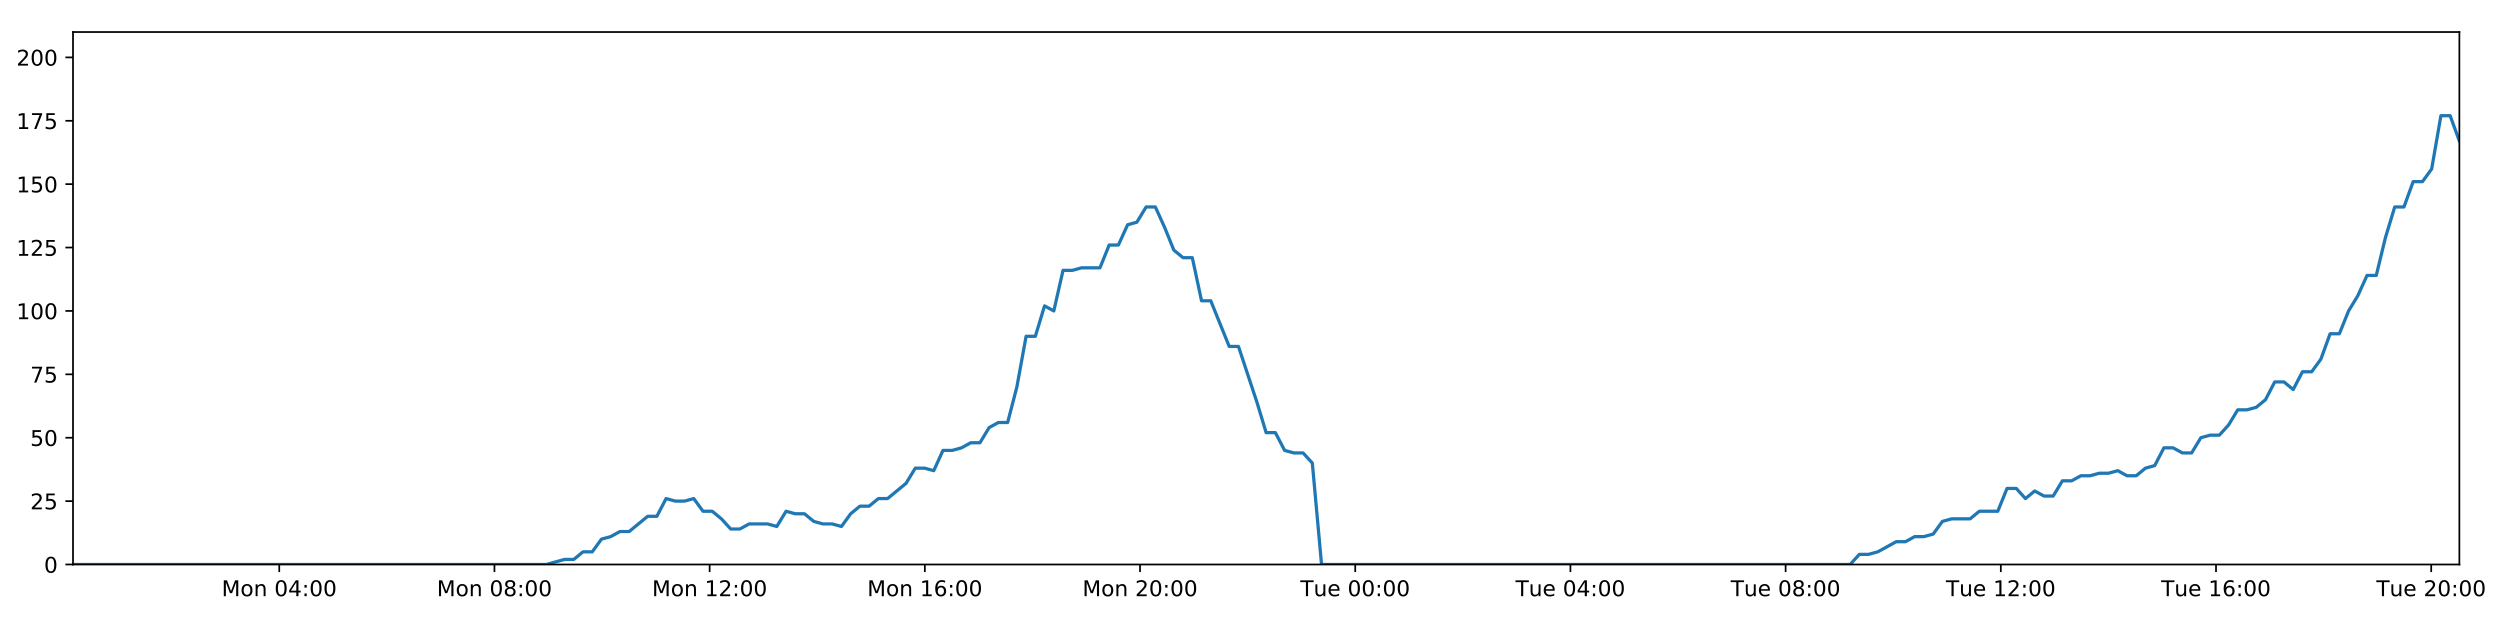
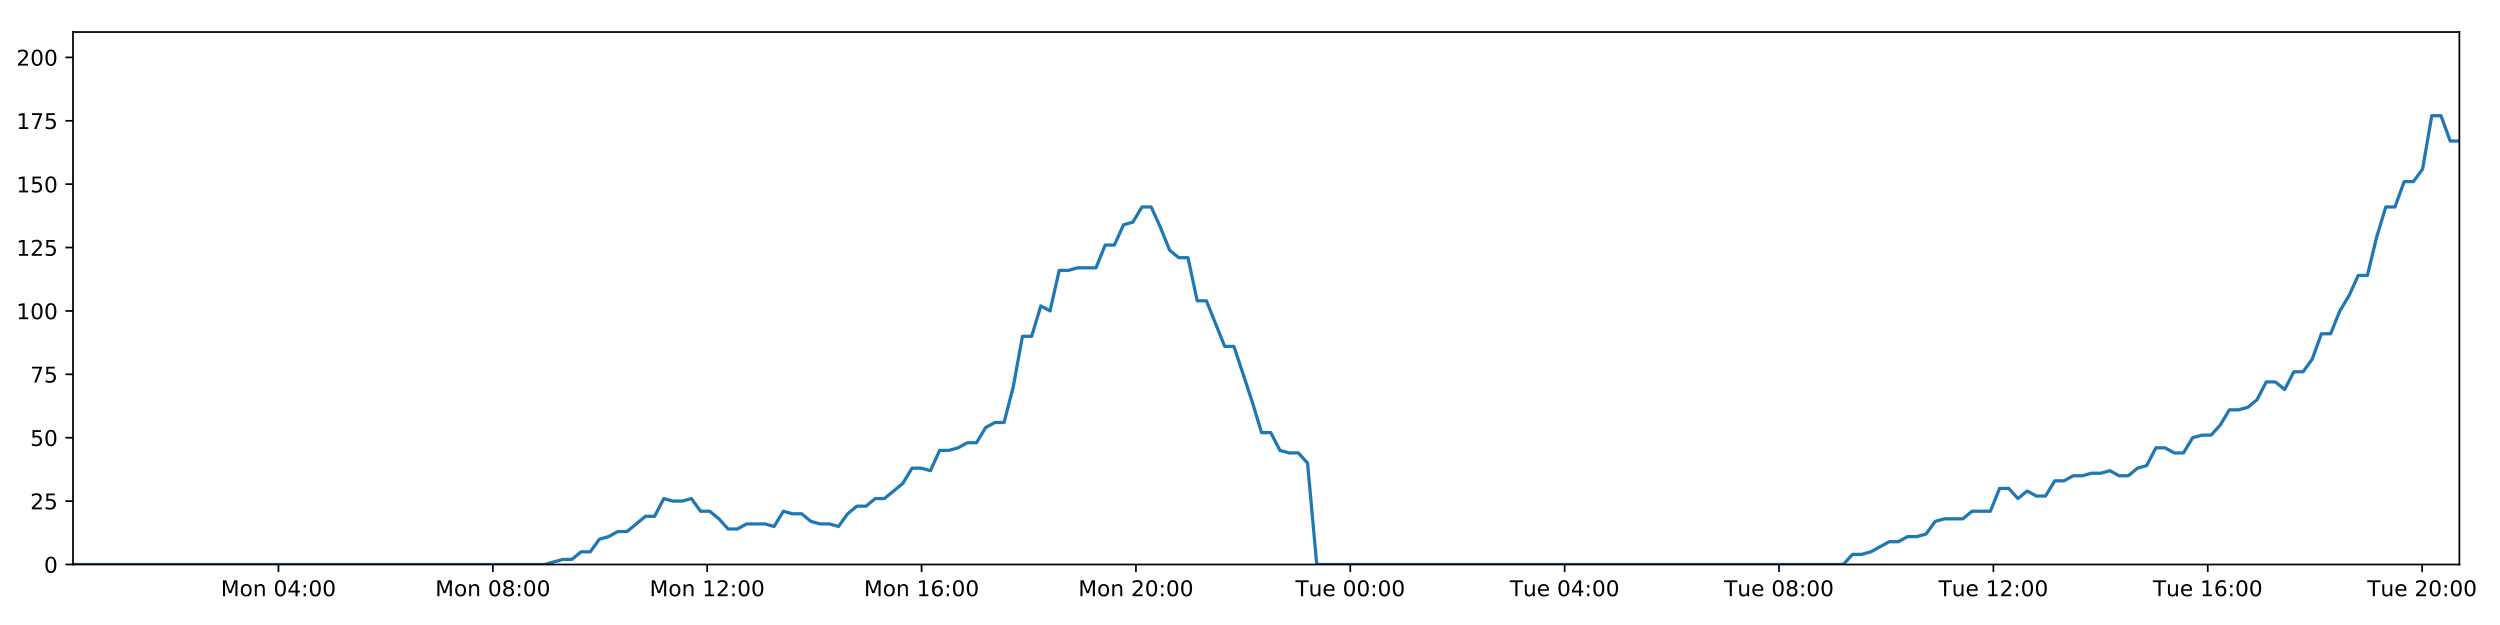
<svg xmlns="http://www.w3.org/2000/svg" xmlns:xlink="http://www.w3.org/1999/xlink" height="288pt" version="1.1" viewBox="0 0 1152 288" width="1152pt">
  <defs>
    <style type="text/css">
*{stroke-linecap:butt;stroke-linejoin:round;}
  </style>
  </defs>
  <g id="figure_1">
    <g id="patch_1">
      <path d="M 0 288  L 1152 288  L 1152 0  L 0 0  z " style="fill:#ffffff;" />
    </g>
    <g id="axes_1">
      <g id="patch_2">
        <path d="M 33.64 260.12  L 1133.28 260.12  L 1133.28 14.76  L 33.64 14.76  z " style="fill:#ffffff;" />
      </g>
      <g id="matplotlib.axis_1">
        <g id="xtick_1">
          <g id="line2d_1">
            <defs>
-               <path d="M 0 0  L 0 3.5  " id="m2425c16717" style="stroke:#000000;stroke-width:0.8;" />
-             </defs>
-             <g>
-               <use style="stroke:#000000;stroke-width:0.8;" x="128.679" xlink:href="#m2425c16717" y="260.12" />
+               <path d="M 0 0  L 0 3.5  " id="mc385261c2c" style="stroke:#000000;stroke-width:0.8;" />
+             </defs>
+             <g>
+               <use style="stroke:#000000;stroke-width:0.8;" x="128.313" xlink:href="#mc385261c2c" y="260.12" />
            </g>
          </g>
          <g id="text_1">
            <defs>
              <path d="M 9.812 72.906  L 24.516 72.906  L 43.109 23.297  L 61.812 72.906  L 76.516 72.906  L 76.516 0  L 66.891 0  L 66.891 64.016  L 48.094 14.016  L 38.188 14.016  L 19.391 64.016  L 19.391 0  L 9.812 0  z " id="DejaVuSans-77" />
              <path d="M 30.609 48.391  Q 23.391 48.391 19.188 42.75  Q 14.984 37.109 14.984 27.297  Q 14.984 17.484 19.156 11.844  Q 23.344 6.203 30.609 6.203  Q 37.797 6.203 41.984 11.859  Q 46.188 17.531 46.188 27.297  Q 46.188 37.016 41.984 42.703  Q 37.797 48.391 30.609 48.391  z M 30.609 56  Q 42.328 56 49.016 48.375  Q 55.719 40.766 55.719 27.297  Q 55.719 13.875 49.016 6.219  Q 42.328 -1.422 30.609 -1.422  Q 18.844 -1.422 12.172 6.219  Q 5.516 13.875 5.516 27.297  Q 5.516 40.766 12.172 48.375  Q 18.844 56 30.609 56  z " id="DejaVuSans-111" />
              <path d="M 54.891 33.016  L 54.891 0  L 45.906 0  L 45.906 32.719  Q 45.906 40.484 42.875 44.328  Q 39.844 48.188 33.797 48.188  Q 26.516 48.188 22.312 43.547  Q 18.109 38.922 18.109 30.906  L 18.109 0  L 9.078 0  L 9.078 54.688  L 18.109 54.688  L 18.109 46.188  Q 21.344 51.125 25.703 53.562  Q 30.078 56 35.797 56  Q 45.219 56 50.047 50.172  Q 54.891 44.344 54.891 33.016  z " id="DejaVuSans-110" />
              <path id="DejaVuSans-32" />
              <path d="M 31.781 66.406  Q 24.172 66.406 20.328 58.906  Q 16.5 51.422 16.5 36.375  Q 16.5 21.391 20.328 13.891  Q 24.172 6.391 31.781 6.391  Q 39.453 6.391 43.281 13.891  Q 47.125 21.391 47.125 36.375  Q 47.125 51.422 43.281 58.906  Q 39.453 66.406 31.781 66.406  z M 31.781 74.219  Q 44.047 74.219 50.516 64.516  Q 56.984 54.828 56.984 36.375  Q 56.984 17.969 50.516 8.266  Q 44.047 -1.422 31.781 -1.422  Q 19.531 -1.422 13.062 8.266  Q 6.594 17.969 6.594 36.375  Q 6.594 54.828 13.062 64.516  Q 19.531 74.219 31.781 74.219  z " id="DejaVuSans-48" />
              <path d="M 37.797 64.312  L 12.891 25.391  L 37.797 25.391  z M 35.203 72.906  L 47.609 72.906  L 47.609 25.391  L 58.016 25.391  L 58.016 17.188  L 47.609 17.188  L 47.609 0  L 37.797 0  L 37.797 17.188  L 4.891 17.188  L 4.891 26.703  z " id="DejaVuSans-52" />
              <path d="M 11.719 12.406  L 22.016 12.406  L 22.016 0  L 11.719 0  z M 11.719 51.703  L 22.016 51.703  L 22.016 39.312  L 11.719 39.312  z " id="DejaVuSans-58" />
            </defs>
-             <g transform="translate(102.1387 274.7184)scale(0.1 -0.1)">
+             <g transform="translate(101.7728 274.7184)scale(0.1 -0.1)">
              <use xlink:href="#DejaVuSans-77" />
              <use x="86.279" xlink:href="#DejaVuSans-111" />
              <use x="147.461" xlink:href="#DejaVuSans-110" />
              <use x="210.84" xlink:href="#DejaVuSans-32" />
              <use x="242.627" xlink:href="#DejaVuSans-48" />
              <use x="306.25" xlink:href="#DejaVuSans-52" />
              <use x="369.873" xlink:href="#DejaVuSans-58" />
              <use x="403.564" xlink:href="#DejaVuSans-48" />
              <use x="467.188" xlink:href="#DejaVuSans-48" />
            </g>
          </g>
        </g>
        <g id="xtick_2">
          <g id="line2d_2">
            <g>
-               <use style="stroke:#000000;stroke-width:0.8;" x="227.841" xlink:href="#m2425c16717" y="260.12" />
+               <use style="stroke:#000000;stroke-width:0.8;" x="227.094" xlink:href="#mc385261c2c" y="260.12" />
            </g>
          </g>
          <g id="text_2">
            <defs>
              <path d="M 31.781 34.625  Q 24.75 34.625 20.719 30.859  Q 16.703 27.094 16.703 20.516  Q 16.703 13.922 20.719 10.156  Q 24.75 6.391 31.781 6.391  Q 38.812 6.391 42.859 10.172  Q 46.922 13.969 46.922 20.516  Q 46.922 27.094 42.891 30.859  Q 38.875 34.625 31.781 34.625  z M 21.922 38.812  Q 15.578 40.375 12.031 44.719  Q 8.5 49.078 8.5 55.328  Q 8.5 64.062 14.719 69.141  Q 20.953 74.219 31.781 74.219  Q 42.672 74.219 48.875 69.141  Q 55.078 64.062 55.078 55.328  Q 55.078 49.078 51.531 44.719  Q 48 40.375 41.703 38.812  Q 48.828 37.156 52.797 32.312  Q 56.781 27.484 56.781 20.516  Q 56.781 9.906 50.312 4.234  Q 43.844 -1.422 31.781 -1.422  Q 19.734 -1.422 13.25 4.234  Q 6.781 9.906 6.781 20.516  Q 6.781 27.484 10.781 32.312  Q 14.797 37.156 21.922 38.812  z M 18.312 54.391  Q 18.312 48.734 21.844 45.562  Q 25.391 42.391 31.781 42.391  Q 38.141 42.391 41.719 45.562  Q 45.312 48.734 45.312 54.391  Q 45.312 60.062 41.719 63.234  Q 38.141 66.406 31.781 66.406  Q 25.391 66.406 21.844 63.234  Q 18.312 60.062 18.312 54.391  z " id="DejaVuSans-56" />
            </defs>
-             <g transform="translate(201.3007 274.7184)scale(0.1 -0.1)">
+             <g transform="translate(200.553 274.7184)scale(0.1 -0.1)">
              <use xlink:href="#DejaVuSans-77" />
              <use x="86.279" xlink:href="#DejaVuSans-111" />
              <use x="147.461" xlink:href="#DejaVuSans-110" />
              <use x="210.84" xlink:href="#DejaVuSans-32" />
              <use x="242.627" xlink:href="#DejaVuSans-48" />
              <use x="306.25" xlink:href="#DejaVuSans-56" />
              <use x="369.873" xlink:href="#DejaVuSans-58" />
              <use x="403.564" xlink:href="#DejaVuSans-48" />
              <use x="467.188" xlink:href="#DejaVuSans-48" />
            </g>
          </g>
        </g>
        <g id="xtick_3">
          <g id="line2d_3">
            <g>
-               <use style="stroke:#000000;stroke-width:0.8;" x="327.003" xlink:href="#m2425c16717" y="260.12" />
+               <use style="stroke:#000000;stroke-width:0.8;" x="325.874" xlink:href="#mc385261c2c" y="260.12" />
            </g>
          </g>
          <g id="text_3">
            <defs>
              <path d="M 12.406 8.297  L 28.516 8.297  L 28.516 63.922  L 10.984 60.406  L 10.984 69.391  L 28.422 72.906  L 38.281 72.906  L 38.281 8.297  L 54.391 8.297  L 54.391 0  L 12.406 0  z " id="DejaVuSans-49" />
              <path d="M 19.188 8.297  L 53.609 8.297  L 53.609 0  L 7.328 0  L 7.328 8.297  Q 12.938 14.109 22.625 23.891  Q 32.328 33.688 34.812 36.531  Q 39.547 41.844 41.422 45.531  Q 43.312 49.219 43.312 52.781  Q 43.312 58.594 39.234 62.25  Q 35.156 65.922 28.609 65.922  Q 23.969 65.922 18.812 64.312  Q 13.672 62.703 7.812 59.422  L 7.812 69.391  Q 13.766 71.781 18.938 73  Q 24.125 74.219 28.422 74.219  Q 39.75 74.219 46.484 68.547  Q 53.219 62.891 53.219 53.422  Q 53.219 48.922 51.531 44.891  Q 49.859 40.875 45.406 35.406  Q 44.188 33.984 37.641 27.219  Q 31.109 20.453 19.188 8.297  z " id="DejaVuSans-50" />
            </defs>
-             <g transform="translate(300.4628 274.7184)scale(0.1 -0.1)">
+             <g transform="translate(299.3333 274.7184)scale(0.1 -0.1)">
              <use xlink:href="#DejaVuSans-77" />
              <use x="86.279" xlink:href="#DejaVuSans-111" />
              <use x="147.461" xlink:href="#DejaVuSans-110" />
              <use x="210.84" xlink:href="#DejaVuSans-32" />
              <use x="242.627" xlink:href="#DejaVuSans-49" />
              <use x="306.25" xlink:href="#DejaVuSans-50" />
              <use x="369.873" xlink:href="#DejaVuSans-58" />
              <use x="403.564" xlink:href="#DejaVuSans-48" />
              <use x="467.188" xlink:href="#DejaVuSans-48" />
            </g>
          </g>
        </g>
        <g id="xtick_4">
          <g id="line2d_4">
            <g>
-               <use style="stroke:#000000;stroke-width:0.8;" x="426.166" xlink:href="#m2425c16717" y="260.12" />
+               <use style="stroke:#000000;stroke-width:0.8;" x="424.654" xlink:href="#mc385261c2c" y="260.12" />
            </g>
          </g>
          <g id="text_4">
            <defs>
              <path d="M 33.016 40.375  Q 26.375 40.375 22.484 35.828  Q 18.609 31.297 18.609 23.391  Q 18.609 15.531 22.484 10.953  Q 26.375 6.391 33.016 6.391  Q 39.656 6.391 43.531 10.953  Q 47.406 15.531 47.406 23.391  Q 47.406 31.297 43.531 35.828  Q 39.656 40.375 33.016 40.375  z M 52.594 71.297  L 52.594 62.312  Q 48.875 64.062 45.094 64.984  Q 41.312 65.922 37.594 65.922  Q 27.828 65.922 22.672 59.328  Q 17.531 52.734 16.797 39.406  Q 19.672 43.656 24.016 45.922  Q 28.375 48.188 33.594 48.188  Q 44.578 48.188 50.953 41.516  Q 57.328 34.859 57.328 23.391  Q 57.328 12.156 50.688 5.359  Q 44.047 -1.422 33.016 -1.422  Q 20.359 -1.422 13.672 8.266  Q 6.984 17.969 6.984 36.375  Q 6.984 53.656 15.188 63.938  Q 23.391 74.219 37.203 74.219  Q 40.922 74.219 44.703 73.484  Q 48.484 72.75 52.594 71.297  z " id="DejaVuSans-54" />
            </defs>
-             <g transform="translate(399.6249 274.7184)scale(0.1 -0.1)">
+             <g transform="translate(398.1136 274.7184)scale(0.1 -0.1)">
              <use xlink:href="#DejaVuSans-77" />
              <use x="86.279" xlink:href="#DejaVuSans-111" />
              <use x="147.461" xlink:href="#DejaVuSans-110" />
              <use x="210.84" xlink:href="#DejaVuSans-32" />
              <use x="242.627" xlink:href="#DejaVuSans-49" />
              <use x="306.25" xlink:href="#DejaVuSans-54" />
              <use x="369.873" xlink:href="#DejaVuSans-58" />
              <use x="403.564" xlink:href="#DejaVuSans-48" />
              <use x="467.188" xlink:href="#DejaVuSans-48" />
            </g>
          </g>
        </g>
        <g id="xtick_5">
          <g id="line2d_5">
            <g>
-               <use style="stroke:#000000;stroke-width:0.8;" x="525.328" xlink:href="#m2425c16717" y="260.12" />
+               <use style="stroke:#000000;stroke-width:0.8;" x="523.434" xlink:href="#mc385261c2c" y="260.12" />
            </g>
          </g>
          <g id="text_5">
-             <g transform="translate(498.787 274.7184)scale(0.1 -0.1)">
+             <g transform="translate(496.8939 274.7184)scale(0.1 -0.1)">
              <use xlink:href="#DejaVuSans-77" />
              <use x="86.279" xlink:href="#DejaVuSans-111" />
              <use x="147.461" xlink:href="#DejaVuSans-110" />
              <use x="210.84" xlink:href="#DejaVuSans-32" />
              <use x="242.627" xlink:href="#DejaVuSans-50" />
              <use x="306.25" xlink:href="#DejaVuSans-48" />
              <use x="369.873" xlink:href="#DejaVuSans-58" />
              <use x="403.564" xlink:href="#DejaVuSans-48" />
              <use x="467.188" xlink:href="#DejaVuSans-48" />
            </g>
          </g>
        </g>
        <g id="xtick_6">
          <g id="line2d_6">
            <g>
-               <use style="stroke:#000000;stroke-width:0.8;" x="624.49" xlink:href="#m2425c16717" y="260.12" />
+               <use style="stroke:#000000;stroke-width:0.8;" x="622.215" xlink:href="#mc385261c2c" y="260.12" />
            </g>
          </g>
          <g id="text_6">
            <defs>
              <path d="M -0.297 72.906  L 61.375 72.906  L 61.375 64.594  L 35.5 64.594  L 35.5 0  L 25.594 0  L 25.594 64.594  L -0.297 64.594  z " id="DejaVuSans-84" />
              <path d="M 8.5 21.578  L 8.5 54.688  L 17.484 54.688  L 17.484 21.922  Q 17.484 14.156 20.5 10.266  Q 23.531 6.391 29.594 6.391  Q 36.859 6.391 41.078 11.031  Q 45.312 15.672 45.312 23.688  L 45.312 54.688  L 54.297 54.688  L 54.297 0  L 45.312 0  L 45.312 8.406  Q 42.047 3.422 37.719 1  Q 33.406 -1.422 27.688 -1.422  Q 18.266 -1.422 13.375 4.438  Q 8.5 10.297 8.5 21.578  z M 31.109 56  z " id="DejaVuSans-117" />
              <path d="M 56.203 29.594  L 56.203 25.203  L 14.891 25.203  Q 15.484 15.922 20.484 11.062  Q 25.484 6.203 34.422 6.203  Q 39.594 6.203 44.453 7.469  Q 49.312 8.734 54.109 11.281  L 54.109 2.781  Q 49.266 0.734 44.188 -0.344  Q 39.109 -1.422 33.891 -1.422  Q 20.797 -1.422 13.156 6.188  Q 5.516 13.812 5.516 26.812  Q 5.516 40.234 12.766 48.109  Q 20.016 56 32.328 56  Q 43.359 56 49.781 48.891  Q 56.203 41.797 56.203 29.594  z M 47.219 32.234  Q 47.125 39.594 43.094 43.984  Q 39.062 48.391 32.422 48.391  Q 24.906 48.391 20.391 44.141  Q 15.875 39.891 15.188 32.172  z " id="DejaVuSans-101" />
            </defs>
-             <g transform="translate(599.2037 274.7184)scale(0.1 -0.1)">
+             <g transform="translate(596.9288 274.7184)scale(0.1 -0.1)">
              <use xlink:href="#DejaVuSans-84" />
              <use x="60.85" xlink:href="#DejaVuSans-117" />
              <use x="124.229" xlink:href="#DejaVuSans-101" />
              <use x="185.752" xlink:href="#DejaVuSans-32" />
              <use x="217.539" xlink:href="#DejaVuSans-48" />
              <use x="281.162" xlink:href="#DejaVuSans-48" />
              <use x="344.785" xlink:href="#DejaVuSans-58" />
              <use x="378.477" xlink:href="#DejaVuSans-48" />
              <use x="442.1" xlink:href="#DejaVuSans-48" />
            </g>
          </g>
        </g>
        <g id="xtick_7">
          <g id="line2d_7">
            <g>
-               <use style="stroke:#000000;stroke-width:0.8;" x="723.652" xlink:href="#m2425c16717" y="260.12" />
+               <use style="stroke:#000000;stroke-width:0.8;" x="720.995" xlink:href="#mc385261c2c" y="260.12" />
            </g>
          </g>
          <g id="text_7">
-             <g transform="translate(698.3658 274.7184)scale(0.1 -0.1)">
+             <g transform="translate(695.7091 274.7184)scale(0.1 -0.1)">
              <use xlink:href="#DejaVuSans-84" />
              <use x="60.85" xlink:href="#DejaVuSans-117" />
              <use x="124.229" xlink:href="#DejaVuSans-101" />
              <use x="185.752" xlink:href="#DejaVuSans-32" />
              <use x="217.539" xlink:href="#DejaVuSans-48" />
              <use x="281.162" xlink:href="#DejaVuSans-52" />
              <use x="344.785" xlink:href="#DejaVuSans-58" />
              <use x="378.477" xlink:href="#DejaVuSans-48" />
              <use x="442.1" xlink:href="#DejaVuSans-48" />
            </g>
          </g>
        </g>
        <g id="xtick_8">
          <g id="line2d_8">
            <g>
-               <use style="stroke:#000000;stroke-width:0.8;" x="822.814" xlink:href="#m2425c16717" y="260.12" />
+               <use style="stroke:#000000;stroke-width:0.8;" x="819.775" xlink:href="#mc385261c2c" y="260.12" />
            </g>
          </g>
          <g id="text_8">
-             <g transform="translate(797.5278 274.7184)scale(0.1 -0.1)">
+             <g transform="translate(794.4894 274.7184)scale(0.1 -0.1)">
              <use xlink:href="#DejaVuSans-84" />
              <use x="60.85" xlink:href="#DejaVuSans-117" />
              <use x="124.229" xlink:href="#DejaVuSans-101" />
              <use x="185.752" xlink:href="#DejaVuSans-32" />
              <use x="217.539" xlink:href="#DejaVuSans-48" />
              <use x="281.162" xlink:href="#DejaVuSans-56" />
              <use x="344.785" xlink:href="#DejaVuSans-58" />
              <use x="378.477" xlink:href="#DejaVuSans-48" />
              <use x="442.1" xlink:href="#DejaVuSans-48" />
            </g>
          </g>
        </g>
        <g id="xtick_9">
          <g id="line2d_9">
            <g>
-               <use style="stroke:#000000;stroke-width:0.8;" x="921.976" xlink:href="#m2425c16717" y="260.12" />
+               <use style="stroke:#000000;stroke-width:0.8;" x="918.556" xlink:href="#mc385261c2c" y="260.12" />
            </g>
          </g>
          <g id="text_9">
-             <g transform="translate(896.6899 274.7184)scale(0.1 -0.1)">
+             <g transform="translate(893.2697 274.7184)scale(0.1 -0.1)">
              <use xlink:href="#DejaVuSans-84" />
              <use x="60.85" xlink:href="#DejaVuSans-117" />
              <use x="124.229" xlink:href="#DejaVuSans-101" />
              <use x="185.752" xlink:href="#DejaVuSans-32" />
              <use x="217.539" xlink:href="#DejaVuSans-49" />
              <use x="281.162" xlink:href="#DejaVuSans-50" />
              <use x="344.785" xlink:href="#DejaVuSans-58" />
              <use x="378.477" xlink:href="#DejaVuSans-48" />
              <use x="442.1" xlink:href="#DejaVuSans-48" />
            </g>
          </g>
        </g>
        <g id="xtick_10">
          <g id="line2d_10">
            <g>
-               <use style="stroke:#000000;stroke-width:0.8;" x="1021.138" xlink:href="#m2425c16717" y="260.12" />
+               <use style="stroke:#000000;stroke-width:0.8;" x="1017.336" xlink:href="#mc385261c2c" y="260.12" />
            </g>
          </g>
          <g id="text_10">
-             <g transform="translate(995.852 274.7184)scale(0.1 -0.1)">
+             <g transform="translate(992.0499 274.7184)scale(0.1 -0.1)">
              <use xlink:href="#DejaVuSans-84" />
              <use x="60.85" xlink:href="#DejaVuSans-117" />
              <use x="124.229" xlink:href="#DejaVuSans-101" />
              <use x="185.752" xlink:href="#DejaVuSans-32" />
              <use x="217.539" xlink:href="#DejaVuSans-49" />
              <use x="281.162" xlink:href="#DejaVuSans-54" />
              <use x="344.785" xlink:href="#DejaVuSans-58" />
              <use x="378.477" xlink:href="#DejaVuSans-48" />
              <use x="442.1" xlink:href="#DejaVuSans-48" />
            </g>
          </g>
        </g>
        <g id="xtick_11">
          <g id="line2d_11">
            <g>
-               <use style="stroke:#000000;stroke-width:0.8;" x="1120.3" xlink:href="#m2425c16717" y="260.12" />
+               <use style="stroke:#000000;stroke-width:0.8;" x="1116.116" xlink:href="#mc385261c2c" y="260.12" />
            </g>
          </g>
          <g id="text_11">
-             <g transform="translate(1095.014 274.7184)scale(0.1 -0.1)">
+             <g transform="translate(1090.83 274.7184)scale(0.1 -0.1)">
              <use xlink:href="#DejaVuSans-84" />
              <use x="60.85" xlink:href="#DejaVuSans-117" />
              <use x="124.229" xlink:href="#DejaVuSans-101" />
              <use x="185.752" xlink:href="#DejaVuSans-32" />
              <use x="217.539" xlink:href="#DejaVuSans-50" />
              <use x="281.162" xlink:href="#DejaVuSans-48" />
              <use x="344.785" xlink:href="#DejaVuSans-58" />
              <use x="378.477" xlink:href="#DejaVuSans-48" />
              <use x="442.1" xlink:href="#DejaVuSans-48" />
            </g>
          </g>
        </g>
      </g>
      <g id="matplotlib.axis_2">
        <g id="ytick_1">
          <g id="line2d_12">
            <defs>
-               <path d="M 0 0  L -3.5 0  " id="mb86a42a678" style="stroke:#000000;stroke-width:0.8;" />
-             </defs>
-             <g>
-               <use style="stroke:#000000;stroke-width:0.8;" x="33.64" xlink:href="#mb86a42a678" y="260.12" />
+               <path d="M 0 0  L -3.5 0  " id="m084cc2e4cb" style="stroke:#000000;stroke-width:0.8;" />
+             </defs>
+             <g>
+               <use style="stroke:#000000;stroke-width:0.8;" x="33.64" xlink:href="#m084cc2e4cb" y="260.12" />
            </g>
          </g>
          <g id="text_12">
            <g transform="translate(20.2775 263.9192)scale(0.1 -0.1)">
              <use xlink:href="#DejaVuSans-48" />
            </g>
          </g>
        </g>
        <g id="ytick_2">
          <g id="line2d_13">
            <g>
-               <use style="stroke:#000000;stroke-width:0.8;" x="33.64" xlink:href="#mb86a42a678" y="230.91" />
+               <use style="stroke:#000000;stroke-width:0.8;" x="33.64" xlink:href="#m084cc2e4cb" y="230.91" />
            </g>
          </g>
          <g id="text_13">
            <defs>
              <path d="M 10.797 72.906  L 49.516 72.906  L 49.516 64.594  L 19.828 64.594  L 19.828 46.734  Q 21.969 47.469 24.109 47.828  Q 26.266 48.188 28.422 48.188  Q 40.625 48.188 47.75 41.5  Q 54.891 34.812 54.891 23.391  Q 54.891 11.625 47.562 5.094  Q 40.234 -1.422 26.906 -1.422  Q 22.312 -1.422 17.547 -0.641  Q 12.797 0.141 7.719 1.703  L 7.719 11.625  Q 12.109 9.234 16.797 8.062  Q 21.484 6.891 26.703 6.891  Q 35.156 6.891 40.078 11.328  Q 45.016 15.766 45.016 23.391  Q 45.016 31 40.078 35.438  Q 35.156 39.891 26.703 39.891  Q 22.75 39.891 18.812 39.016  Q 14.891 38.141 10.797 36.281  z " id="DejaVuSans-53" />
            </defs>
            <g transform="translate(13.915 234.7097)scale(0.1 -0.1)">
              <use xlink:href="#DejaVuSans-50" />
              <use x="63.623" xlink:href="#DejaVuSans-53" />
            </g>
          </g>
        </g>
        <g id="ytick_3">
          <g id="line2d_14">
            <g>
-               <use style="stroke:#000000;stroke-width:0.8;" x="33.64" xlink:href="#mb86a42a678" y="201.701" />
+               <use style="stroke:#000000;stroke-width:0.8;" x="33.64" xlink:href="#m084cc2e4cb" y="201.701" />
            </g>
          </g>
          <g id="text_14">
            <g transform="translate(13.915 205.5002)scale(0.1 -0.1)">
              <use xlink:href="#DejaVuSans-53" />
              <use x="63.623" xlink:href="#DejaVuSans-48" />
            </g>
          </g>
        </g>
        <g id="ytick_4">
          <g id="line2d_15">
            <g>
-               <use style="stroke:#000000;stroke-width:0.8;" x="33.64" xlink:href="#mb86a42a678" y="172.491" />
+               <use style="stroke:#000000;stroke-width:0.8;" x="33.64" xlink:href="#m084cc2e4cb" y="172.491" />
            </g>
          </g>
          <g id="text_15">
            <defs>
              <path d="M 8.203 72.906  L 55.078 72.906  L 55.078 68.703  L 28.609 0  L 18.312 0  L 43.219 64.594  L 8.203 64.594  z " id="DejaVuSans-55" />
            </defs>
            <g transform="translate(13.915 176.2906)scale(0.1 -0.1)">
              <use xlink:href="#DejaVuSans-55" />
              <use x="63.623" xlink:href="#DejaVuSans-53" />
            </g>
          </g>
        </g>
        <g id="ytick_5">
          <g id="line2d_16">
            <g>
-               <use style="stroke:#000000;stroke-width:0.8;" x="33.64" xlink:href="#mb86a42a678" y="143.282" />
+               <use style="stroke:#000000;stroke-width:0.8;" x="33.64" xlink:href="#m084cc2e4cb" y="143.282" />
            </g>
          </g>
          <g id="text_16">
            <g transform="translate(7.5525 147.0811)scale(0.1 -0.1)">
              <use xlink:href="#DejaVuSans-49" />
              <use x="63.623" xlink:href="#DejaVuSans-48" />
              <use x="127.246" xlink:href="#DejaVuSans-48" />
            </g>
          </g>
        </g>
        <g id="ytick_6">
          <g id="line2d_17">
            <g>
-               <use style="stroke:#000000;stroke-width:0.8;" x="33.64" xlink:href="#mb86a42a678" y="114.072" />
+               <use style="stroke:#000000;stroke-width:0.8;" x="33.64" xlink:href="#m084cc2e4cb" y="114.072" />
            </g>
          </g>
          <g id="text_17">
            <g transform="translate(7.5525 117.8716)scale(0.1 -0.1)">
              <use xlink:href="#DejaVuSans-49" />
              <use x="63.623" xlink:href="#DejaVuSans-50" />
              <use x="127.246" xlink:href="#DejaVuSans-53" />
            </g>
          </g>
        </g>
        <g id="ytick_7">
          <g id="line2d_18">
            <g>
-               <use style="stroke:#000000;stroke-width:0.8;" x="33.64" xlink:href="#mb86a42a678" y="84.863" />
+               <use style="stroke:#000000;stroke-width:0.8;" x="33.64" xlink:href="#m084cc2e4cb" y="84.863" />
            </g>
          </g>
          <g id="text_18">
            <g transform="translate(7.5525 88.66208)scale(0.1 -0.1)">
              <use xlink:href="#DejaVuSans-49" />
              <use x="63.623" xlink:href="#DejaVuSans-53" />
              <use x="127.246" xlink:href="#DejaVuSans-48" />
            </g>
          </g>
        </g>
        <g id="ytick_8">
          <g id="line2d_19">
            <g>
-               <use style="stroke:#000000;stroke-width:0.8;" x="33.64" xlink:href="#mb86a42a678" y="55.653" />
+               <use style="stroke:#000000;stroke-width:0.8;" x="33.64" xlink:href="#m084cc2e4cb" y="55.653" />
            </g>
          </g>
          <g id="text_19">
            <g transform="translate(7.5525 59.45255)scale(0.1 -0.1)">
              <use xlink:href="#DejaVuSans-49" />
              <use x="63.623" xlink:href="#DejaVuSans-55" />
              <use x="127.246" xlink:href="#DejaVuSans-53" />
            </g>
          </g>
        </g>
        <g id="ytick_9">
          <g id="line2d_20">
            <g>
-               <use style="stroke:#000000;stroke-width:0.8;" x="33.64" xlink:href="#mb86a42a678" y="26.444" />
+               <use style="stroke:#000000;stroke-width:0.8;" x="33.64" xlink:href="#m084cc2e4cb" y="26.444" />
            </g>
          </g>
          <g id="text_20">
            <g transform="translate(7.5525 30.24303)scale(0.1 -0.1)">
              <use xlink:href="#DejaVuSans-50" />
              <use x="63.623" xlink:href="#DejaVuSans-48" />
              <use x="127.246" xlink:href="#DejaVuSans-48" />
            </g>
          </g>
        </g>
      </g>
      <g id="line2d_21">
-         <path clip-path="url(#pe27d3af39d)" d="M 33.64 260.12  L 251.708 260.12  L 260.154 257.783  L 264.405 257.783  L 268.656 254.278  L 272.908 254.278  L 277.16 248.436  L 281.417 247.268  L 285.666 244.931  L 289.923 244.931  L 298.431 237.921  L 302.681 237.921  L 306.93 229.742  L 311.182 230.91  L 315.434 230.91  L 319.685 229.742  L 323.938 235.584  L 328.191 235.584  L 332.443 239.089  L 336.692 243.763  L 340.943 243.763  L 345.196 241.426  L 353.698 241.426  L 357.957 242.594  L 362.213 235.584  L 366.463 236.752  L 370.717 236.752  L 374.971 240.258  L 379.222 241.426  L 383.474 241.426  L 387.736 242.594  L 391.984 236.752  L 396.234 233.247  L 400.484 233.247  L 404.745 229.742  L 408.992 229.742  L 417.494 222.732  L 421.765 215.722  L 426.016 215.722  L 430.272 216.89  L 434.529 207.543  L 438.782 207.543  L 443.034 206.374  L 447.288 204.038  L 451.545 204.038  L 455.803 197.027  L 460.06 194.691  L 464.32 194.691  L 468.569 178.333  L 472.83 154.966  L 477.082 154.966  L 481.333 140.945  L 485.591 143.282  L 489.849 124.588  L 494.1 124.588  L 498.355 123.419  L 506.854 123.419  L 511.112 112.904  L 515.36 112.904  L 519.614 103.557  L 523.865 102.389  L 528.123 95.378  L 532.382 95.378  L 536.638 104.725  L 540.891 115.241  L 545.141 118.746  L 549.412 118.746  L 553.67 138.608  L 557.918 138.608  L 566.421 159.639  L 570.678 159.639  L 579.195 185.344  L 583.443 199.364  L 587.692 199.364  L 591.949 207.543  L 596.207 208.711  L 600.46 208.711  L 604.719 213.385  L 608.967 260.12  L 852.538 260.12  L 856.792 255.446  L 861.042 255.446  L 865.295 254.278  L 873.798 249.605  L 878.05 249.605  L 882.301 247.268  L 886.555 247.268  L 890.808 246.099  L 895.06 240.258  L 899.317 239.089  L 907.818 239.089  L 912.072 235.584  L 920.581 235.584  L 924.835 225.069  L 929.09 225.069  L 933.34 229.742  L 937.591 226.237  L 941.856 228.574  L 946.107 228.574  L 950.358 221.563  L 954.614 221.563  L 958.867 219.227  L 963.12 219.227  L 967.374 218.058  L 971.627 218.058  L 975.879 216.89  L 980.129 219.227  L 984.38 219.227  L 988.632 215.722  L 992.883 214.553  L 997.132 206.374  L 1001.391 206.374  L 1005.645 208.711  L 1009.899 208.711  L 1014.148 201.701  L 1018.401 200.533  L 1022.659 200.533  L 1026.909 195.859  L 1031.159 188.849  L 1035.426 188.849  L 1039.691 187.68  L 1043.945 184.175  L 1048.194 175.997  L 1052.454 175.997  L 1056.708 179.502  L 1060.96 171.323  L 1065.214 171.323  L 1069.462 165.481  L 1073.713 153.797  L 1077.971 153.797  L 1082.22 143.282  L 1086.474 136.272  L 1090.725 126.925  L 1094.977 126.925  L 1099.231 109.399  L 1103.489 95.378  L 1107.738 95.378  L 1111.991 83.694  L 1116.258 83.694  L 1120.515 77.853  L 1124.77 53.317  L 1129.03 53.317  L 1133.28 65  L 1133.28 65  " style="fill:none;stroke:#1f77b4;stroke-linecap:square;stroke-width:1.5;" />
+         <path clip-path="url(#p3b432a4976)" d="M 33.64 260.12  L 250.869 260.12  L 259.282 257.783  L 263.517 257.783  L 267.752 254.278  L 271.987 254.278  L 276.223 248.436  L 280.463 247.268  L 284.695 244.931  L 288.937 244.931  L 297.411 237.921  L 301.645 237.921  L 305.878 229.742  L 310.114 230.91  L 314.349 230.91  L 318.583 229.742  L 322.82 235.584  L 327.057 235.584  L 331.292 239.089  L 335.525 243.763  L 339.759 243.763  L 343.997 241.426  L 352.466 241.426  L 356.708 242.594  L 360.948 235.584  L 365.182 236.752  L 369.419 236.752  L 373.657 240.258  L 377.892 241.426  L 382.127 241.426  L 386.373 242.594  L 390.604 236.752  L 394.838 233.247  L 399.072 233.247  L 403.316 229.742  L 407.547 229.742  L 416.016 222.732  L 420.271 215.722  L 424.505 215.722  L 428.745 216.89  L 432.986 207.543  L 437.222 207.543  L 441.458 206.374  L 445.695 204.038  L 449.936 204.038  L 454.177 197.027  L 458.418 194.691  L 462.662 194.691  L 466.895 178.333  L 471.139 154.966  L 475.375 154.966  L 479.61 140.945  L 483.85 143.282  L 488.093 124.588  L 492.327 124.588  L 496.566 123.419  L 505.032 123.419  L 509.274 112.904  L 513.506 112.904  L 517.743 103.557  L 521.978 102.389  L 526.219 95.378  L 530.461 95.378  L 534.702 104.725  L 538.938 115.241  L 543.172 118.746  L 547.426 118.746  L 551.668 138.608  L 555.9 138.608  L 564.37 159.639  L 568.61 159.639  L 577.094 185.344  L 581.326 199.364  L 585.559 199.364  L 589.8 207.543  L 594.041 208.711  L 598.278 208.711  L 602.52 213.385  L 606.752 260.12  L 849.385 260.12  L 853.622 255.446  L 857.857 255.446  L 862.093 254.278  L 870.563 249.605  L 874.799 249.605  L 879.033 247.268  L 883.271 247.268  L 887.508 246.099  L 891.744 240.258  L 895.984 239.089  L 904.452 239.089  L 908.69 235.584  L 917.167 235.584  L 921.404 225.069  L 925.642 225.069  L 929.876 229.742  L 934.11 226.237  L 938.359 228.574  L 942.594 228.574  L 946.829 221.563  L 951.068 221.563  L 955.304 219.227  L 959.541 219.227  L 963.779 218.058  L 968.015 218.058  L 972.251 216.89  L 976.485 219.227  L 980.719 219.227  L 984.955 215.722  L 989.19 214.553  L 993.422 206.374  L 997.665 206.374  L 1001.902 208.711  L 1006.141 208.711  L 1010.373 201.701  L 1014.609 200.533  L 1018.851 200.533  L 1023.085 195.859  L 1027.318 188.849  L 1031.569 188.849  L 1035.818 187.68  L 1040.055 184.175  L 1044.288 175.997  L 1048.532 175.997  L 1052.769 179.502  L 1057.005 171.323  L 1061.243 171.323  L 1065.474 165.481  L 1069.709 153.797  L 1073.95 153.797  L 1078.183 143.282  L 1082.42 136.272  L 1086.655 126.925  L 1090.891 126.925  L 1095.128 109.399  L 1099.369 95.378  L 1103.602 95.378  L 1107.839 83.694  L 1112.09 83.694  L 1116.331 77.853  L 1120.569 53.317  L 1124.812 53.317  L 1129.046 65  L 1133.28 65  L 1133.28 65  " style="fill:none;stroke:#1f77b4;stroke-linecap:square;stroke-width:1.5;" />
      </g>
      <g id="patch_3">
        <path d="M 33.64 260.12  L 33.64 14.76  " style="fill:none;stroke:#000000;stroke-linecap:square;stroke-linejoin:miter;stroke-width:0.8;" />
      </g>
      <g id="patch_4">
        <path d="M 1133.28 260.12  L 1133.28 14.76  " style="fill:none;stroke:#000000;stroke-linecap:square;stroke-linejoin:miter;stroke-width:0.8;" />
      </g>
      <g id="patch_5">
        <path d="M 33.64 260.12  L 1133.28 260.12  " style="fill:none;stroke:#000000;stroke-linecap:square;stroke-linejoin:miter;stroke-width:0.8;" />
      </g>
      <g id="patch_6">
        <path d="M 33.64 14.76  L 1133.28 14.76  " style="fill:none;stroke:#000000;stroke-linecap:square;stroke-linejoin:miter;stroke-width:0.8;" />
      </g>
    </g>
  </g>
  <defs>
-     <clipPath id="pe27d3af39d">
+     <clipPath id="p3b432a4976">
      <rect height="245.36" width="1099.64" x="33.64" y="14.76" />
    </clipPath>
  </defs>
</svg>
